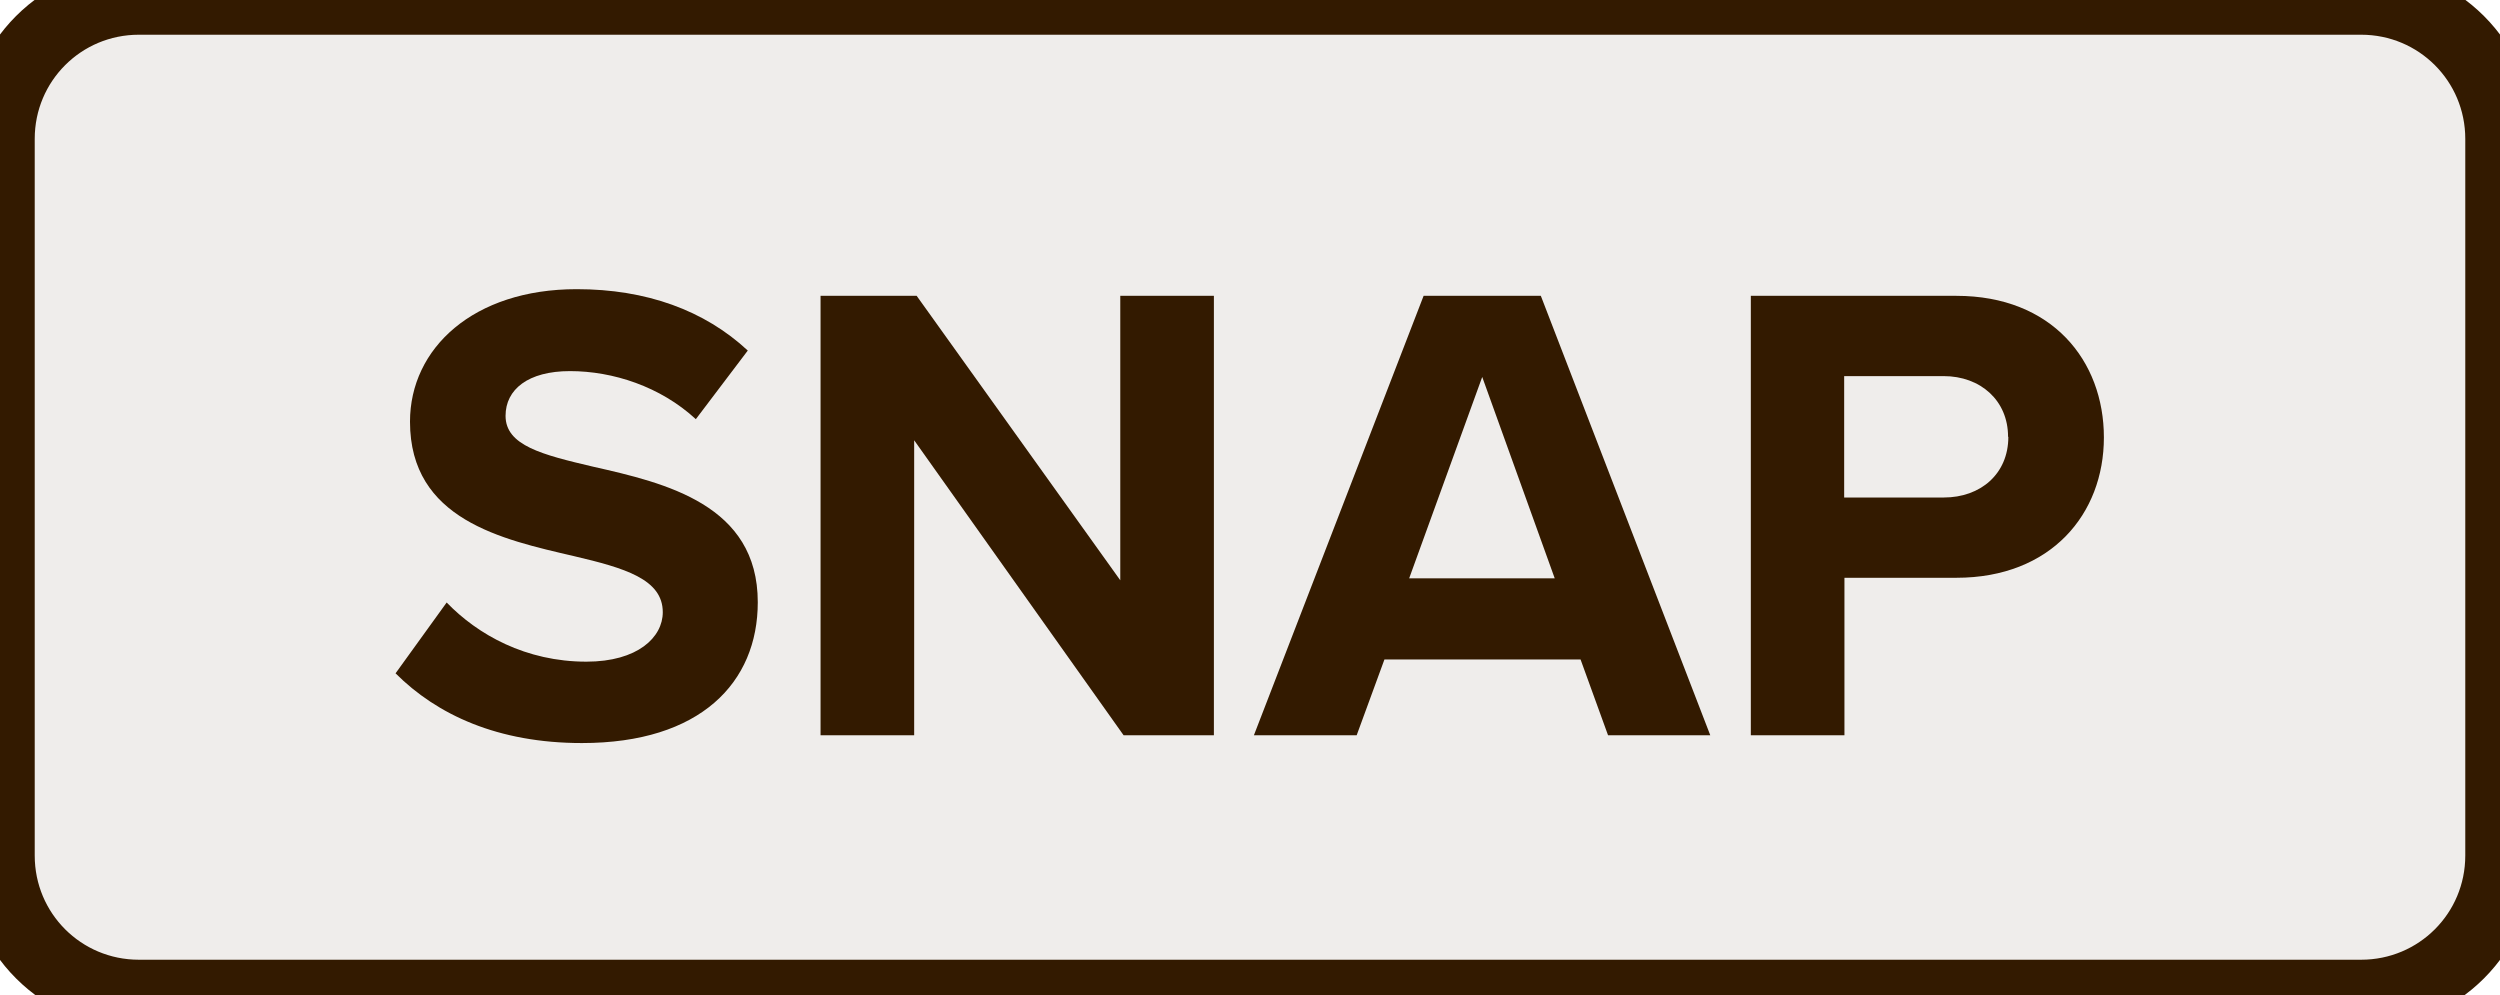
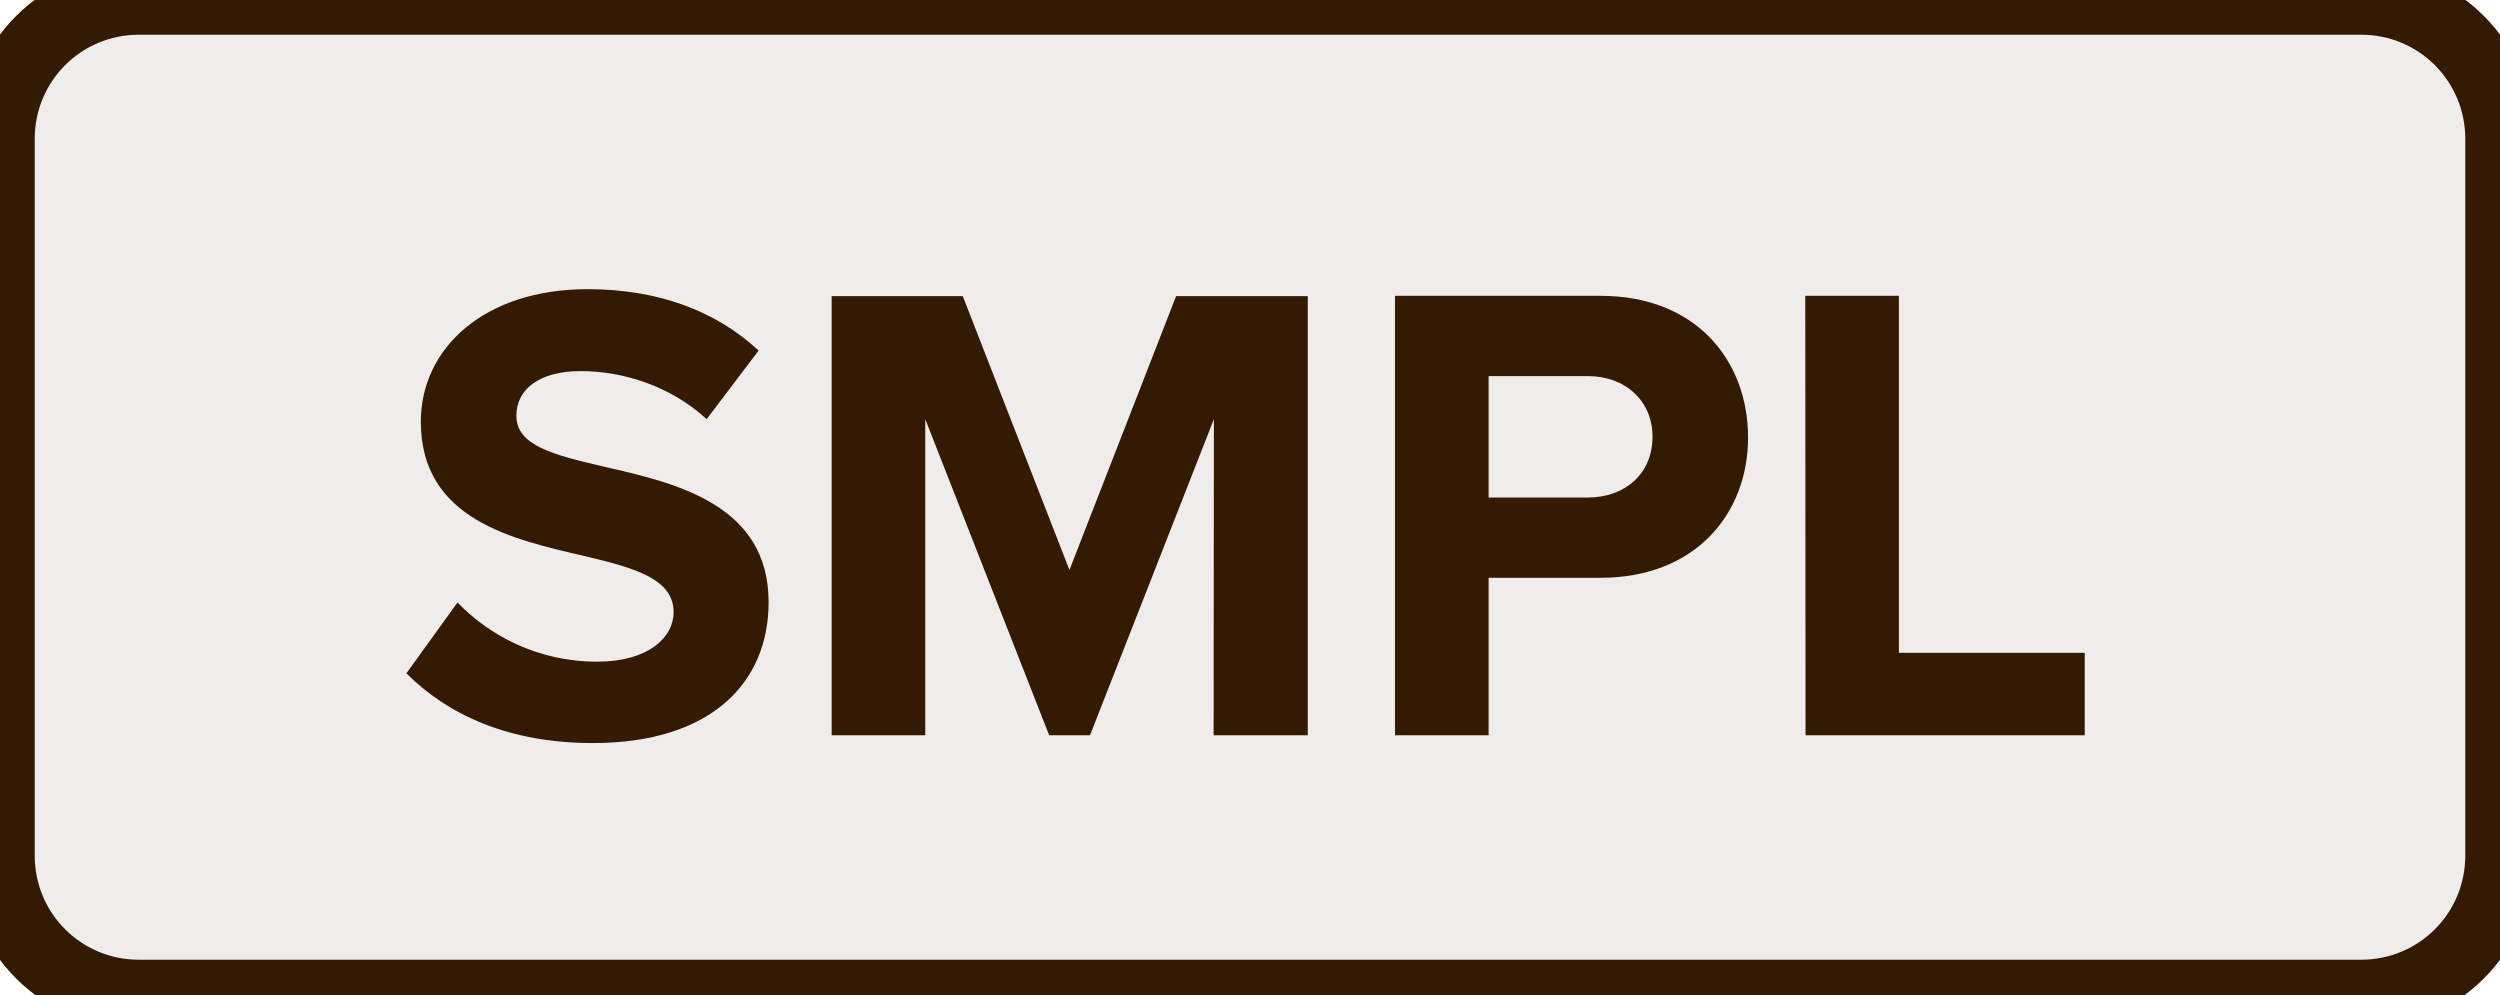
<svg xmlns="http://www.w3.org/2000/svg" id="svg8" viewBox="0 0 9.000 3.580" height="3.580mm" width="9.000mm" version="1.1">
  <defs id="defs12" />
  <g id="g6" transform="translate(4.5,1.79)">
    <path d="m -4,-1.79 h 8 c 0.277,0 0.5,0.223 0.5,0.5 v 2.58 c 0,0.277 -0.223,0.5 -0.5,0.5 h -8 c -0.277,0 -0.5,-0.223 -0.5,-0.5 v -2.58 c 0,-0.277 0.223,-0.5 0.5,-0.5 z" style="fill:#efedeb;stroke:#331a00;stroke-width:0.25" id="rect2" />
-     <g style="font-weight:bold;font-size:2.371px;font-family:'Proxima Nova';dominant-baseline:middle;text-anchor:middle;fill:#331a00" id="text4" aria-label="SNAP">
-       <path id="path17" style="font-weight:bold;font-size:2.371px;font-family:'Proxima Nova';dominant-baseline:middle;text-anchor:middle;fill:#331a00" d="m -3.076,0.634 c 0.149,0.149 0.368,0.251 0.671,0.251 0.427,0 0.633,-0.218 0.633,-0.507 0,-0.351 -0.332,-0.429 -0.593,-0.488 -0.183,-0.043 -0.315,-0.076 -0.315,-0.183 0,-0.095 0.081,-0.161 0.232,-0.161 0.154,0 0.325,0.055 0.453,0.173 l 0.187,-0.247 c -0.156,-0.145 -0.365,-0.221 -0.616,-0.221 -0.372,0 -0.6,0.213 -0.6,0.477 0,0.353 0.332,0.424 0.59,0.484 0.183,0.043 0.32,0.083 0.32,0.202 0,0.09 -0.09,0.178 -0.275,0.178 -0.218,0 -0.391,-0.097 -0.503,-0.213 z" />
-       <path id="path19" style="font-weight:bold;font-size:2.371px;font-family:'Proxima Nova';dominant-baseline:middle;text-anchor:middle;fill:#331a00" d="m -0.455,0.857 h 0.325 V -0.725 H -0.467 v 1.024 l -0.733,-1.024 h -0.346 V 0.857 h 0.337 v -1.062 z" />
-       <path id="path21" style="font-weight:bold;font-size:2.371px;font-family:'Proxima Nova';dominant-baseline:middle;text-anchor:middle;fill:#331a00" d="M 1.289,0.857 H 1.657 L 1.047,-0.725 H 0.625 L 0.014,0.857 h 0.37 l 0.1,-0.273 H 1.19 Z M 0.836,-0.433 1.097,0.292 H 0.573 Z" />
-       <path id="path23" style="font-weight:bold;font-size:2.371px;font-family:'Proxima Nova';dominant-baseline:middle;text-anchor:middle;fill:#331a00" d="m 1.803,0.857 h 0.337 V 0.29 h 0.403 c 0.341,0 0.531,-0.23 0.531,-0.505 0,-0.277 -0.187,-0.51 -0.531,-0.51 h -0.74 z m 0.927,-1.074 c 0,0.133 -0.1,0.218 -0.232,0.218 H 2.139 V -0.436 h 0.358 c 0.133,0 0.232,0.088 0.232,0.218 z" />
+     <g style="font-weight:bold;font-size:2.371px;font-family:'Proxima Nova';dominant-baseline:middle;text-anchor:middle;fill:#331a00" id="text4" aria-label="SMPL">
+       <path id="path17" style="font-weight:bold;font-size:2.371px;font-family:'Proxima Nova';dominant-baseline:middle;text-anchor:middle;fill:#331a00" d="m -3.037,0.634 c 0.149,0.149 0.368,0.251 0.671,0.251 0.427,0 0.633,-0.218 0.633,-0.507 0,-0.351 -0.332,-0.429 -0.593,-0.488 -0.183,-0.043 -0.315,-0.076 -0.315,-0.183 0,-0.095 0.081,-0.161 0.232,-0.161 0.154,0 0.325,0.055 0.453,0.173 l 0.187,-0.247 c -0.156,-0.145 -0.365,-0.221 -0.616,-0.221 -0.372,0 -0.6,0.213 -0.6,0.477 0,0.353 0.332,0.424 0.59,0.484 0.183,0.043 0.32,0.083 0.32,0.202 0,0.09 -0.09,0.178 -0.275,0.178 -0.218,0 -0.391,-0.097 -0.503,-0.213 z" />
+       <path id="path19" style="font-weight:bold;font-size:2.371px;font-family:'Proxima Nova';dominant-baseline:middle;text-anchor:middle;fill:#331a00" d="m -0.131,0.857 h 0.339 v -1.581 h -0.474 l -0.384,0.986 -0.384,-0.986 h -0.472 V 0.857 h 0.337 v -1.138 l 0.446,1.138 h 0.147 l 0.446,-1.138 z" />
+       <path id="path21" style="font-weight:bold;font-size:2.371px;font-family:'Proxima Nova';dominant-baseline:middle;text-anchor:middle;fill:#331a00" d="m 0.522,0.857 h 0.337 V 0.29 H 1.262 c 0.341,0 0.531,-0.23 0.531,-0.505 0,-0.277 -0.187,-0.51 -0.531,-0.51 H 0.522 Z M 1.449,-0.217 c 0,0.133 -0.1,0.218 -0.232,0.218 H 0.859 V -0.436 H 1.217 c 0.133,0 0.232,0.088 0.232,0.218 z" />
+       <path id="path23" style="font-weight:bold;font-size:2.371px;font-family:'Proxima Nova';dominant-baseline:middle;text-anchor:middle;fill:#331a00" d="M 2,0.857 H 3.005 V 0.56 H 2.336 v -1.285 h -0.337 z" />
    </g>
  </g>
</svg>
